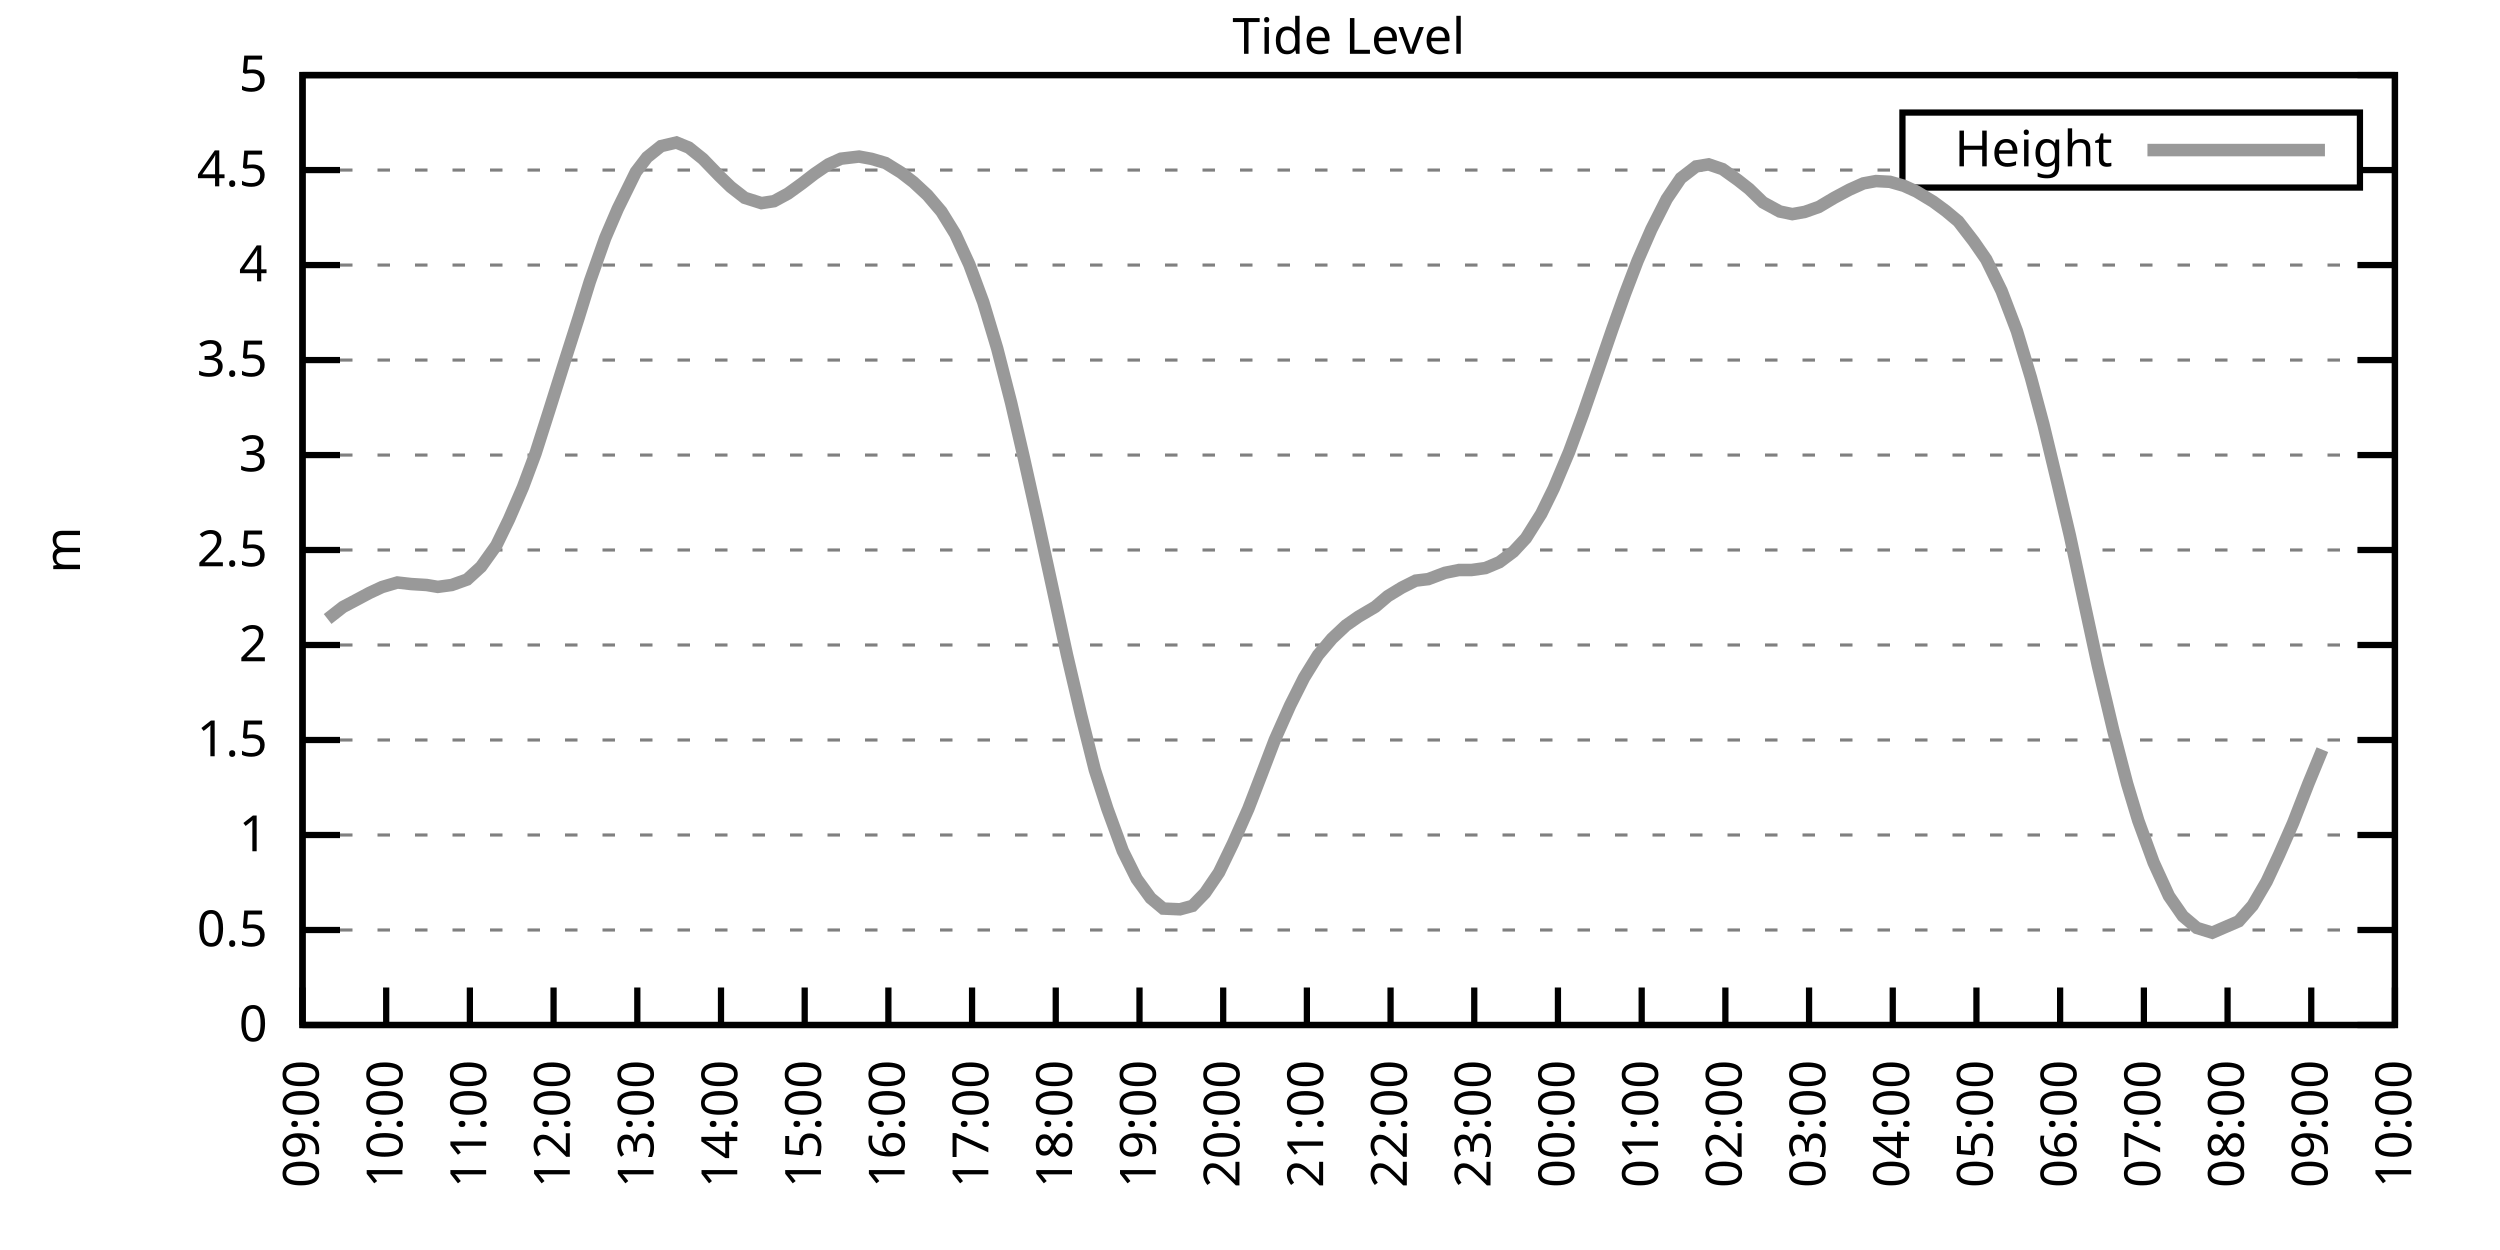
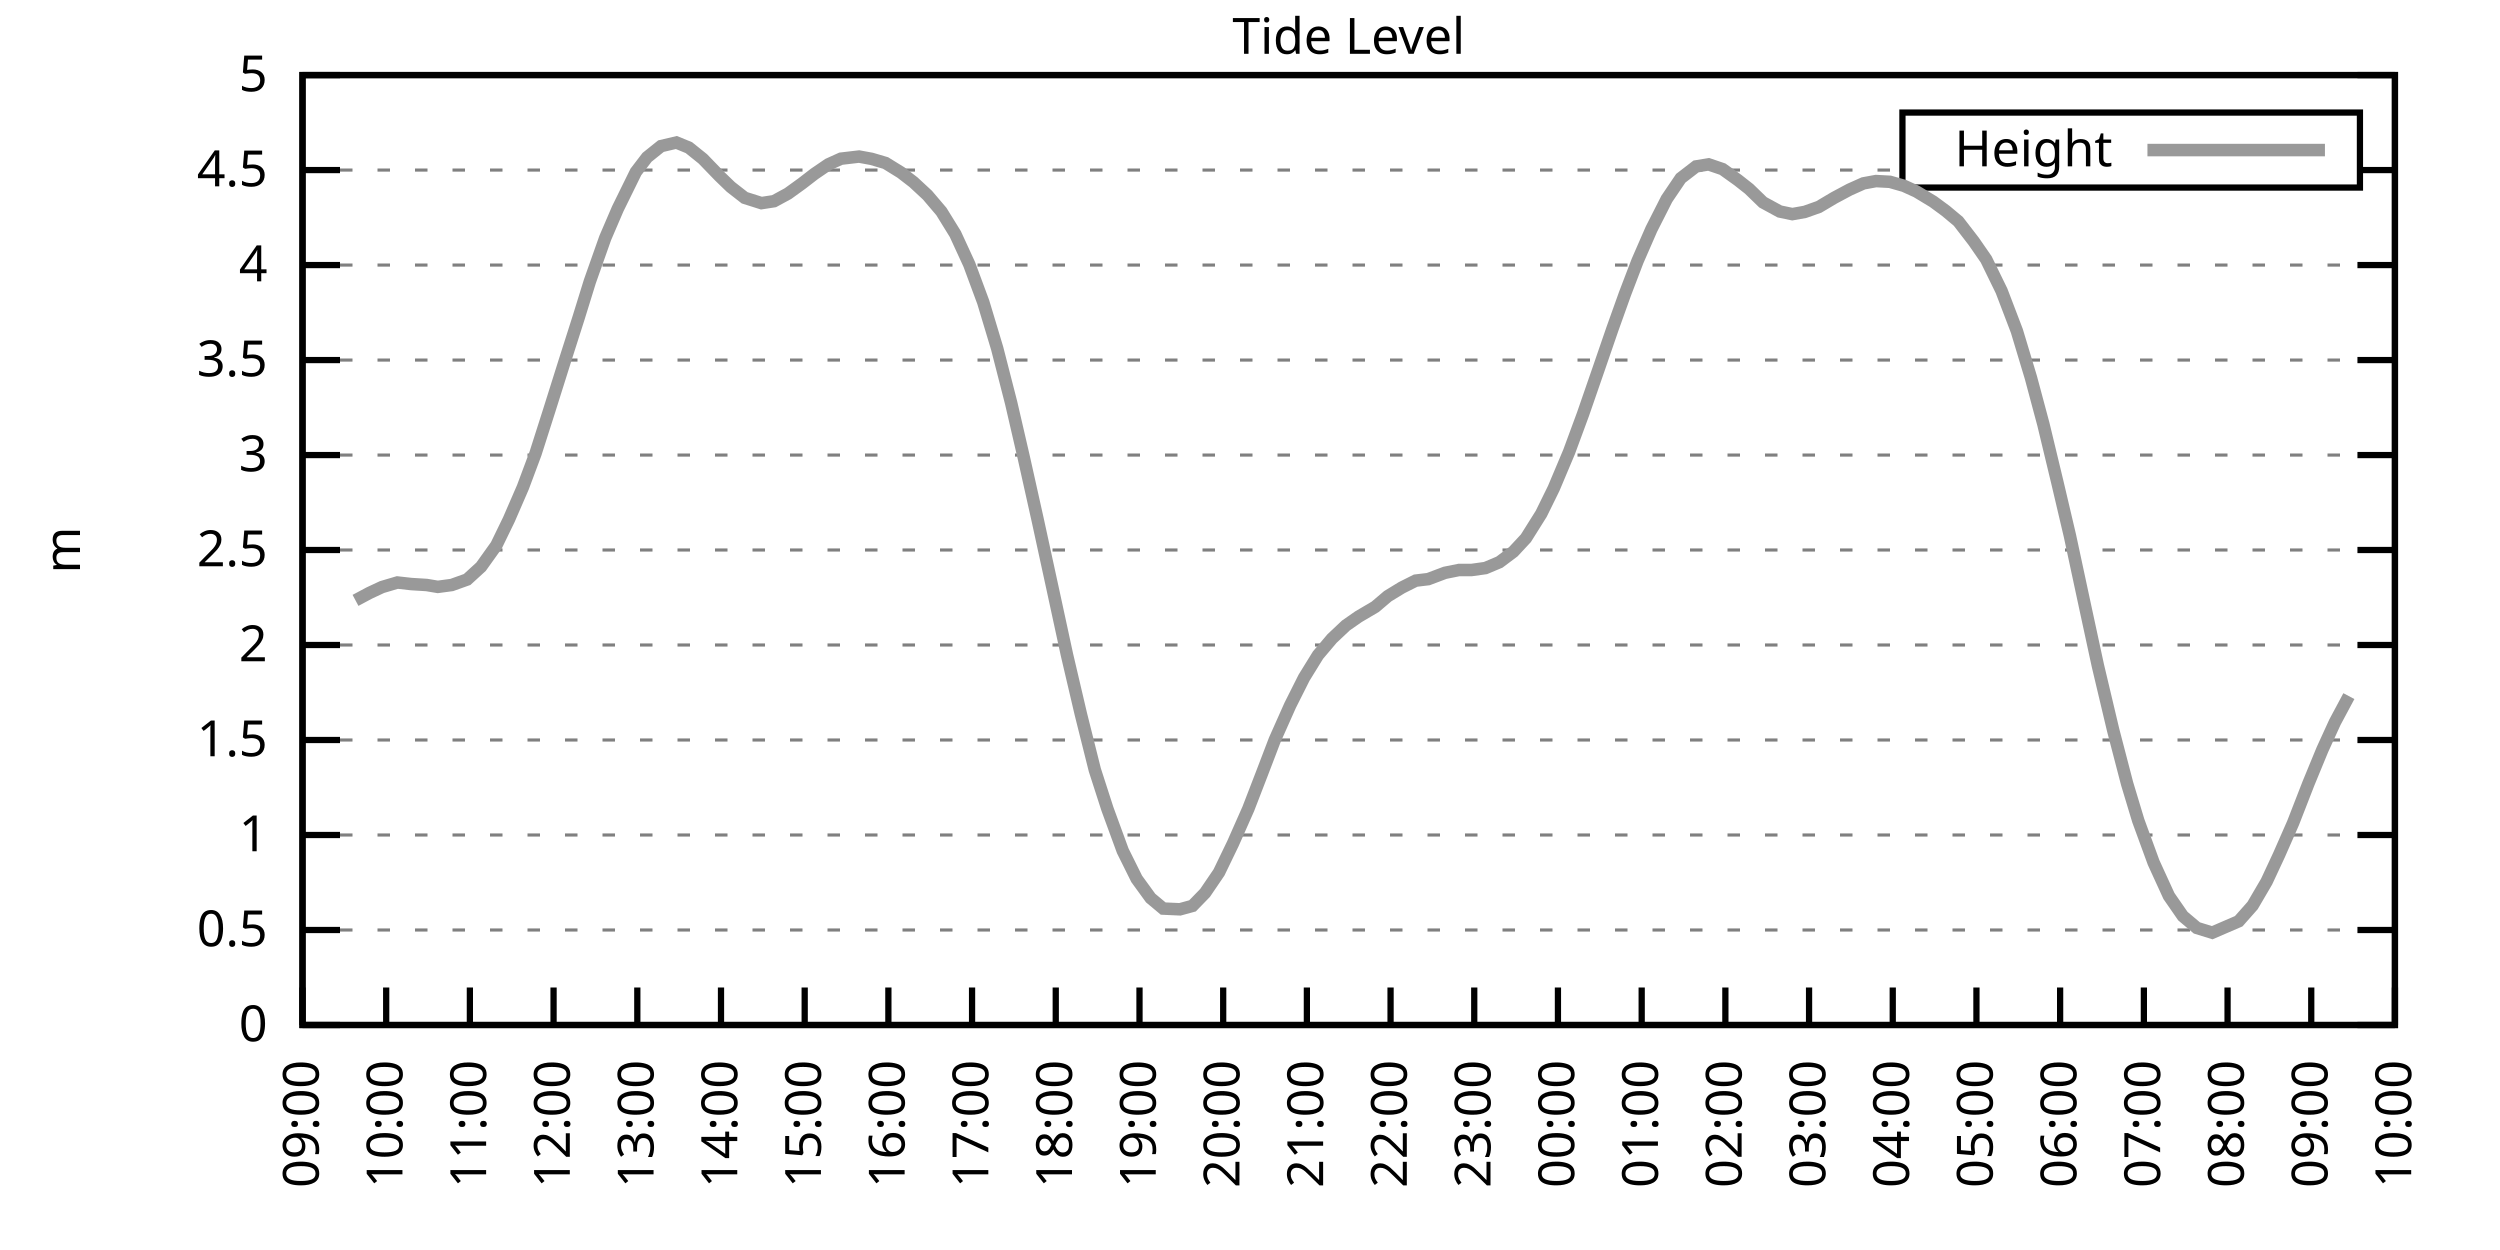
<svg xmlns="http://www.w3.org/2000/svg" xmlns:xlink="http://www.w3.org/1999/xlink" width="400" height="200" viewBox="0 0 400 200">
  <g id="gnuplot_canvas">
    <rect x="0" y="0" width="400" height="200" fill="none" />
    <defs>
      <circle id="gpDot" r="0.5" stroke-width="0.5" stroke="currentColor" />
      <path id="gpPt0" stroke-width="0.333" stroke="currentColor" d="M-1,0 h2 M0,-1 v2" />
      <path id="gpPt1" stroke-width="0.333" stroke="currentColor" d="M-1,-1 L1,1 M1,-1 L-1,1" />
      <path id="gpPt2" stroke-width="0.333" stroke="currentColor" d="M-1,0 L1,0 M0,-1 L0,1 M-1,-1 L1,1 M-1,1 L1,-1" />
      <rect id="gpPt3" stroke-width="0.333" stroke="currentColor" x="-1" y="-1" width="2" height="2" />
      <rect id="gpPt4" stroke-width="0.333" stroke="currentColor" fill="currentColor" x="-1" y="-1" width="2" height="2" />
      <circle id="gpPt5" stroke-width="0.333" stroke="currentColor" cx="0" cy="0" r="1" />
      <use xlink:href="#gpPt5" id="gpPt6" fill="currentColor" stroke="none" />
      <path id="gpPt7" stroke-width="0.333" stroke="currentColor" d="M0,-1.33 L-1.33,0.67 L1.33,0.67 z" />
      <use xlink:href="#gpPt7" id="gpPt8" fill="currentColor" stroke="none" />
      <use xlink:href="#gpPt7" id="gpPt9" stroke="currentColor" transform="rotate(180)" />
      <use xlink:href="#gpPt9" id="gpPt10" fill="currentColor" stroke="none" />
      <use xlink:href="#gpPt3" id="gpPt11" stroke="currentColor" transform="rotate(45)" />
      <use xlink:href="#gpPt11" id="gpPt12" fill="currentColor" stroke="none" />
      <path id="gpPt13" stroke-width="0.333" stroke="currentColor" d="M0,1.330 L1.265,0.411 L0.782,-1.067 L-0.782,-1.076 L-1.265,0.411 z" />
      <use xlink:href="#gpPt13" id="gpPt14" fill="currentColor" stroke="none" />
      <filter id="textbox" filterUnits="objectBoundingBox" x="0" y="0" height="1" width="1">
        <feFlood flood-color="white" flood-opacity="1" result="bgnd" />
        <feComposite in="SourceGraphic" in2="bgnd" operator="atop" />
      </filter>
      <filter id="greybox" filterUnits="objectBoundingBox" x="0" y="0" height="1" width="1">
        <feFlood flood-color="lightgrey" flood-opacity="1" result="grey" />
        <feComposite in="SourceGraphic" in2="grey" operator="atop" />
      </filter>
    </defs>
    <g fill="none" color="white" stroke="currentColor" stroke-width="1.00" stroke-linecap="butt" stroke-linejoin="miter">
</g>
    <g fill="none" color="black" stroke="currentColor" stroke-width="1.00" stroke-linecap="butt" stroke-linejoin="miter">
      <g stroke="none" shape-rendering="crispEdges">
        <polygon fill="rgb(255, 255, 255)" points="48.40,164.00 383.18,164.00 383.18,12.02 48.40,12.02 " />
      </g>
    </g>
    <g fill="none" color="black" stroke="currentColor" stroke-width="1.00" stroke-linecap="butt" stroke-linejoin="miter">
</g>
    <g fill="none" color="black" stroke="black" stroke-width="0.50" stroke-linecap="butt" stroke-linejoin="miter">
</g>
    <g fill="none" color="gray" stroke="currentColor" stroke-width="0.50" stroke-linecap="butt" stroke-linejoin="miter">
      <path stroke="gray" stroke-dasharray="2,4" class="gridline" d="M48.40,164.00 L383.19,164.00  " />
    </g>
    <g fill="none" color="gray" stroke="gray" stroke-width="1.00" stroke-linecap="butt" stroke-linejoin="miter">
</g>
    <g fill="none" color="black" stroke="currentColor" stroke-width="1.00" stroke-linecap="butt" stroke-linejoin="miter">
      <path stroke="black" d="M48.40,164.00 L54.40,164.00 M383.19,164.00 L377.19,164.00  " />
      <g transform="translate(42.80,166.60)" stroke="none" fill="black" font-family="Sans" font-size="8.00" text-anchor="end">
        <text>
          <tspan font-family="Sans"> 0</tspan>
        </text>
      </g>
    </g>
    <g fill="none" color="black" stroke="currentColor" stroke-width="1.00" stroke-linecap="butt" stroke-linejoin="miter">
</g>
    <g fill="none" color="black" stroke="black" stroke-width="0.50" stroke-linecap="butt" stroke-linejoin="miter">
</g>
    <g fill="none" color="gray" stroke="currentColor" stroke-width="0.50" stroke-linecap="butt" stroke-linejoin="miter">
      <path stroke="gray" stroke-dasharray="2,4" class="gridline" d="M48.40,148.80 L383.19,148.80  " />
    </g>
    <g fill="none" color="gray" stroke="gray" stroke-width="1.00" stroke-linecap="butt" stroke-linejoin="miter">
</g>
    <g fill="none" color="black" stroke="currentColor" stroke-width="1.00" stroke-linecap="butt" stroke-linejoin="miter">
      <path stroke="black" d="M48.40,148.80 L54.40,148.80 M383.19,148.80 L377.19,148.80  " />
      <g transform="translate(42.80,151.40)" stroke="none" fill="black" font-family="Sans" font-size="8.00" text-anchor="end">
        <text>
          <tspan font-family="Sans"> 0.5</tspan>
        </text>
      </g>
    </g>
    <g fill="none" color="black" stroke="currentColor" stroke-width="1.00" stroke-linecap="butt" stroke-linejoin="miter">
</g>
    <g fill="none" color="black" stroke="black" stroke-width="0.50" stroke-linecap="butt" stroke-linejoin="miter">
</g>
    <g fill="none" color="gray" stroke="currentColor" stroke-width="0.50" stroke-linecap="butt" stroke-linejoin="miter">
      <path stroke="gray" stroke-dasharray="2,4" class="gridline" d="M48.40,133.60 L383.19,133.60  " />
    </g>
    <g fill="none" color="gray" stroke="gray" stroke-width="1.00" stroke-linecap="butt" stroke-linejoin="miter">
</g>
    <g fill="none" color="black" stroke="currentColor" stroke-width="1.00" stroke-linecap="butt" stroke-linejoin="miter">
      <path stroke="black" d="M48.40,133.60 L54.40,133.60 M383.19,133.60 L377.19,133.60  " />
      <g transform="translate(42.80,136.20)" stroke="none" fill="black" font-family="Sans" font-size="8.00" text-anchor="end">
        <text>
          <tspan font-family="Sans"> 1</tspan>
        </text>
      </g>
    </g>
    <g fill="none" color="black" stroke="currentColor" stroke-width="1.00" stroke-linecap="butt" stroke-linejoin="miter">
</g>
    <g fill="none" color="black" stroke="black" stroke-width="0.50" stroke-linecap="butt" stroke-linejoin="miter">
</g>
    <g fill="none" color="gray" stroke="currentColor" stroke-width="0.50" stroke-linecap="butt" stroke-linejoin="miter">
      <path stroke="gray" stroke-dasharray="2,4" class="gridline" d="M48.40,118.40 L383.19,118.40  " />
    </g>
    <g fill="none" color="gray" stroke="gray" stroke-width="1.00" stroke-linecap="butt" stroke-linejoin="miter">
</g>
    <g fill="none" color="black" stroke="currentColor" stroke-width="1.00" stroke-linecap="butt" stroke-linejoin="miter">
      <path stroke="black" d="M48.40,118.40 L54.40,118.40 M383.19,118.40 L377.19,118.40  " />
      <g transform="translate(42.80,121.00)" stroke="none" fill="black" font-family="Sans" font-size="8.00" text-anchor="end">
        <text>
          <tspan font-family="Sans"> 1.5</tspan>
        </text>
      </g>
    </g>
    <g fill="none" color="black" stroke="currentColor" stroke-width="1.00" stroke-linecap="butt" stroke-linejoin="miter">
</g>
    <g fill="none" color="black" stroke="black" stroke-width="0.50" stroke-linecap="butt" stroke-linejoin="miter">
</g>
    <g fill="none" color="gray" stroke="currentColor" stroke-width="0.50" stroke-linecap="butt" stroke-linejoin="miter">
      <path stroke="gray" stroke-dasharray="2,4" class="gridline" d="M48.40,103.20 L383.19,103.20  " />
    </g>
    <g fill="none" color="gray" stroke="gray" stroke-width="1.00" stroke-linecap="butt" stroke-linejoin="miter">
</g>
    <g fill="none" color="black" stroke="currentColor" stroke-width="1.00" stroke-linecap="butt" stroke-linejoin="miter">
      <path stroke="black" d="M48.40,103.20 L54.40,103.20 M383.19,103.20 L377.19,103.20  " />
      <g transform="translate(42.80,105.80)" stroke="none" fill="black" font-family="Sans" font-size="8.00" text-anchor="end">
        <text>
          <tspan font-family="Sans"> 2</tspan>
        </text>
      </g>
    </g>
    <g fill="none" color="black" stroke="currentColor" stroke-width="1.00" stroke-linecap="butt" stroke-linejoin="miter">
</g>
    <g fill="none" color="black" stroke="black" stroke-width="0.50" stroke-linecap="butt" stroke-linejoin="miter">
</g>
    <g fill="none" color="gray" stroke="currentColor" stroke-width="0.50" stroke-linecap="butt" stroke-linejoin="miter">
      <path stroke="gray" stroke-dasharray="2,4" class="gridline" d="M48.40,88.00 L383.19,88.00  " />
    </g>
    <g fill="none" color="gray" stroke="gray" stroke-width="1.00" stroke-linecap="butt" stroke-linejoin="miter">
</g>
    <g fill="none" color="black" stroke="currentColor" stroke-width="1.00" stroke-linecap="butt" stroke-linejoin="miter">
      <path stroke="black" d="M48.40,88.00 L54.40,88.00 M383.19,88.00 L377.19,88.00  " />
      <g transform="translate(42.80,90.60)" stroke="none" fill="black" font-family="Sans" font-size="8.00" text-anchor="end">
        <text>
          <tspan font-family="Sans"> 2.5</tspan>
        </text>
      </g>
    </g>
    <g fill="none" color="black" stroke="currentColor" stroke-width="1.00" stroke-linecap="butt" stroke-linejoin="miter">
</g>
    <g fill="none" color="black" stroke="black" stroke-width="0.50" stroke-linecap="butt" stroke-linejoin="miter">
</g>
    <g fill="none" color="gray" stroke="currentColor" stroke-width="0.50" stroke-linecap="butt" stroke-linejoin="miter">
      <path stroke="gray" stroke-dasharray="2,4" class="gridline" d="M48.40,72.81 L383.19,72.81  " />
    </g>
    <g fill="none" color="gray" stroke="gray" stroke-width="1.00" stroke-linecap="butt" stroke-linejoin="miter">
</g>
    <g fill="none" color="black" stroke="currentColor" stroke-width="1.00" stroke-linecap="butt" stroke-linejoin="miter">
      <path stroke="black" d="M48.40,72.81 L54.40,72.81 M383.19,72.81 L377.19,72.81  " />
      <g transform="translate(42.80,75.41)" stroke="none" fill="black" font-family="Sans" font-size="8.00" text-anchor="end">
        <text>
          <tspan font-family="Sans"> 3</tspan>
        </text>
      </g>
    </g>
    <g fill="none" color="black" stroke="currentColor" stroke-width="1.00" stroke-linecap="butt" stroke-linejoin="miter">
</g>
    <g fill="none" color="black" stroke="black" stroke-width="0.50" stroke-linecap="butt" stroke-linejoin="miter">
</g>
    <g fill="none" color="gray" stroke="currentColor" stroke-width="0.50" stroke-linecap="butt" stroke-linejoin="miter">
      <path stroke="gray" stroke-dasharray="2,4" class="gridline" d="M48.40,57.61 L383.19,57.61  " />
    </g>
    <g fill="none" color="gray" stroke="gray" stroke-width="1.00" stroke-linecap="butt" stroke-linejoin="miter">
</g>
    <g fill="none" color="black" stroke="currentColor" stroke-width="1.00" stroke-linecap="butt" stroke-linejoin="miter">
      <path stroke="black" d="M48.40,57.61 L54.40,57.61 M383.19,57.61 L377.19,57.61  " />
      <g transform="translate(42.80,60.21)" stroke="none" fill="black" font-family="Sans" font-size="8.00" text-anchor="end">
        <text>
          <tspan font-family="Sans"> 3.5</tspan>
        </text>
      </g>
    </g>
    <g fill="none" color="black" stroke="currentColor" stroke-width="1.00" stroke-linecap="butt" stroke-linejoin="miter">
</g>
    <g fill="none" color="black" stroke="black" stroke-width="0.50" stroke-linecap="butt" stroke-linejoin="miter">
</g>
    <g fill="none" color="gray" stroke="currentColor" stroke-width="0.50" stroke-linecap="butt" stroke-linejoin="miter">
      <path stroke="gray" stroke-dasharray="2,4" class="gridline" d="M48.40,42.41 L383.19,42.41  " />
    </g>
    <g fill="none" color="gray" stroke="gray" stroke-width="1.00" stroke-linecap="butt" stroke-linejoin="miter">
</g>
    <g fill="none" color="black" stroke="currentColor" stroke-width="1.00" stroke-linecap="butt" stroke-linejoin="miter">
      <path stroke="black" d="M48.40,42.41 L54.40,42.41 M383.19,42.41 L377.19,42.41  " />
      <g transform="translate(42.80,45.01)" stroke="none" fill="black" font-family="Sans" font-size="8.00" text-anchor="end">
        <text>
          <tspan font-family="Sans"> 4</tspan>
        </text>
      </g>
    </g>
    <g fill="none" color="black" stroke="currentColor" stroke-width="1.00" stroke-linecap="butt" stroke-linejoin="miter">
</g>
    <g fill="none" color="black" stroke="black" stroke-width="0.50" stroke-linecap="butt" stroke-linejoin="miter">
</g>
    <g fill="none" color="gray" stroke="currentColor" stroke-width="0.50" stroke-linecap="butt" stroke-linejoin="miter">
      <path stroke="gray" stroke-dasharray="2,4" class="gridline" d="M48.40,27.21 L304.39,27.21 M377.59,27.21 L383.19,27.21  " />
    </g>
    <g fill="none" color="gray" stroke="gray" stroke-width="1.00" stroke-linecap="butt" stroke-linejoin="miter">
</g>
    <g fill="none" color="black" stroke="currentColor" stroke-width="1.00" stroke-linecap="butt" stroke-linejoin="miter">
      <path stroke="black" d="M48.40,27.21 L54.40,27.21 M383.19,27.21 L377.19,27.21  " />
      <g transform="translate(42.80,29.81)" stroke="none" fill="black" font-family="Sans" font-size="8.00" text-anchor="end">
        <text>
          <tspan font-family="Sans"> 4.5</tspan>
        </text>
      </g>
    </g>
    <g fill="none" color="black" stroke="currentColor" stroke-width="1.00" stroke-linecap="butt" stroke-linejoin="miter">
</g>
    <g fill="none" color="black" stroke="black" stroke-width="0.50" stroke-linecap="butt" stroke-linejoin="miter">
</g>
    <g fill="none" color="gray" stroke="currentColor" stroke-width="0.50" stroke-linecap="butt" stroke-linejoin="miter">
      <path stroke="gray" stroke-dasharray="2,4" class="gridline" d="M48.40,12.01 L383.19,12.01  " />
    </g>
    <g fill="none" color="gray" stroke="gray" stroke-width="1.00" stroke-linecap="butt" stroke-linejoin="miter">
</g>
    <g fill="none" color="black" stroke="currentColor" stroke-width="1.00" stroke-linecap="butt" stroke-linejoin="miter">
      <path stroke="black" d="M48.40,12.01 L54.40,12.01 M383.19,12.01 L377.19,12.01  " />
      <g transform="translate(42.80,14.61)" stroke="none" fill="black" font-family="Sans" font-size="8.00" text-anchor="end">
        <text>
          <tspan font-family="Sans"> 5</tspan>
        </text>
      </g>
    </g>
    <g fill="none" color="black" stroke="currentColor" stroke-width="1.00" stroke-linecap="butt" stroke-linejoin="miter">
      <path stroke="black" d="M48.40,164.00 L48.40,158.00  " />
      <g transform="translate(51.00,169.60) rotate(270.00)" stroke="none" fill="black" font-family="Sans" font-size="8.00" text-anchor="end">
        <text>
          <tspan font-family="Sans">09:00</tspan>
        </text>
      </g>
    </g>
    <g fill="none" color="black" stroke="currentColor" stroke-width="1.00" stroke-linecap="butt" stroke-linejoin="miter">
      <path stroke="black" d="M61.79,164.00 L61.79,158.00  " />
      <g transform="translate(64.39,169.60) rotate(270.00)" stroke="none" fill="black" font-family="Sans" font-size="8.00" text-anchor="end">
        <text>
          <tspan font-family="Sans">10:00</tspan>
        </text>
      </g>
    </g>
    <g fill="none" color="black" stroke="currentColor" stroke-width="1.00" stroke-linecap="butt" stroke-linejoin="miter">
      <path stroke="black" d="M75.18,164.00 L75.18,158.00  " />
      <g transform="translate(77.78,169.60) rotate(270.00)" stroke="none" fill="black" font-family="Sans" font-size="8.00" text-anchor="end">
        <text>
          <tspan font-family="Sans">11:00</tspan>
        </text>
      </g>
    </g>
    <g fill="none" color="black" stroke="currentColor" stroke-width="1.00" stroke-linecap="butt" stroke-linejoin="miter">
      <path stroke="black" d="M88.57,164.00 L88.57,158.00  " />
      <g transform="translate(91.17,169.60) rotate(270.00)" stroke="none" fill="black" font-family="Sans" font-size="8.00" text-anchor="end">
        <text>
          <tspan font-family="Sans">12:00</tspan>
        </text>
      </g>
    </g>
    <g fill="none" color="black" stroke="currentColor" stroke-width="1.00" stroke-linecap="butt" stroke-linejoin="miter">
      <path stroke="black" d="M101.97,164.00 L101.97,158.00  " />
      <g transform="translate(104.57,169.60) rotate(270.00)" stroke="none" fill="black" font-family="Sans" font-size="8.00" text-anchor="end">
        <text>
          <tspan font-family="Sans">13:00</tspan>
        </text>
      </g>
    </g>
    <g fill="none" color="black" stroke="currentColor" stroke-width="1.00" stroke-linecap="butt" stroke-linejoin="miter">
      <path stroke="black" d="M115.36,164.00 L115.36,158.00  " />
      <g transform="translate(117.96,169.60) rotate(270.00)" stroke="none" fill="black" font-family="Sans" font-size="8.00" text-anchor="end">
        <text>
          <tspan font-family="Sans">14:00</tspan>
        </text>
      </g>
    </g>
    <g fill="none" color="black" stroke="currentColor" stroke-width="1.00" stroke-linecap="butt" stroke-linejoin="miter">
      <path stroke="black" d="M128.75,164.00 L128.75,158.00  " />
      <g transform="translate(131.35,169.60) rotate(270.00)" stroke="none" fill="black" font-family="Sans" font-size="8.00" text-anchor="end">
        <text>
          <tspan font-family="Sans">15:00</tspan>
        </text>
      </g>
    </g>
    <g fill="none" color="black" stroke="currentColor" stroke-width="1.00" stroke-linecap="butt" stroke-linejoin="miter">
      <path stroke="black" d="M142.14,164.00 L142.14,158.00  " />
      <g transform="translate(144.74,169.60) rotate(270.00)" stroke="none" fill="black" font-family="Sans" font-size="8.00" text-anchor="end">
        <text>
          <tspan font-family="Sans">16:00</tspan>
        </text>
      </g>
    </g>
    <g fill="none" color="black" stroke="currentColor" stroke-width="1.00" stroke-linecap="butt" stroke-linejoin="miter">
      <path stroke="black" d="M155.53,164.00 L155.53,158.00  " />
      <g transform="translate(158.13,169.60) rotate(270.00)" stroke="none" fill="black" font-family="Sans" font-size="8.00" text-anchor="end">
        <text>
          <tspan font-family="Sans">17:00</tspan>
        </text>
      </g>
    </g>
    <g fill="none" color="black" stroke="currentColor" stroke-width="1.00" stroke-linecap="butt" stroke-linejoin="miter">
      <path stroke="black" d="M168.92,164.00 L168.92,158.00  " />
      <g transform="translate(171.52,169.60) rotate(270.00)" stroke="none" fill="black" font-family="Sans" font-size="8.00" text-anchor="end">
        <text>
          <tspan font-family="Sans">18:00</tspan>
        </text>
      </g>
    </g>
    <g fill="none" color="black" stroke="currentColor" stroke-width="1.00" stroke-linecap="butt" stroke-linejoin="miter">
      <path stroke="black" d="M182.32,164.00 L182.32,158.00  " />
      <g transform="translate(184.92,169.60) rotate(270.00)" stroke="none" fill="black" font-family="Sans" font-size="8.00" text-anchor="end">
        <text>
          <tspan font-family="Sans">19:00</tspan>
        </text>
      </g>
    </g>
    <g fill="none" color="black" stroke="currentColor" stroke-width="1.00" stroke-linecap="butt" stroke-linejoin="miter">
      <path stroke="black" d="M195.71,164.00 L195.71,158.00  " />
      <g transform="translate(198.31,169.60) rotate(270.00)" stroke="none" fill="black" font-family="Sans" font-size="8.00" text-anchor="end">
        <text>
          <tspan font-family="Sans">20:00</tspan>
        </text>
      </g>
    </g>
    <g fill="none" color="black" stroke="currentColor" stroke-width="1.00" stroke-linecap="butt" stroke-linejoin="miter">
      <path stroke="black" d="M209.10,164.00 L209.10,158.00  " />
      <g transform="translate(211.70,169.60) rotate(270.00)" stroke="none" fill="black" font-family="Sans" font-size="8.00" text-anchor="end">
        <text>
          <tspan font-family="Sans">21:00</tspan>
        </text>
      </g>
    </g>
    <g fill="none" color="black" stroke="currentColor" stroke-width="1.00" stroke-linecap="butt" stroke-linejoin="miter">
      <path stroke="black" d="M222.49,164.00 L222.49,158.00  " />
      <g transform="translate(225.09,169.60) rotate(270.00)" stroke="none" fill="black" font-family="Sans" font-size="8.00" text-anchor="end">
        <text>
          <tspan font-family="Sans">22:00</tspan>
        </text>
      </g>
    </g>
    <g fill="none" color="black" stroke="currentColor" stroke-width="1.00" stroke-linecap="butt" stroke-linejoin="miter">
      <path stroke="black" d="M235.88,164.00 L235.88,158.00  " />
      <g transform="translate(238.48,169.60) rotate(270.00)" stroke="none" fill="black" font-family="Sans" font-size="8.00" text-anchor="end">
        <text>
          <tspan font-family="Sans">23:00</tspan>
        </text>
      </g>
    </g>
    <g fill="none" color="black" stroke="currentColor" stroke-width="1.00" stroke-linecap="butt" stroke-linejoin="miter">
      <path stroke="black" d="M249.27,164.00 L249.27,158.00  " />
      <g transform="translate(251.87,169.60) rotate(270.00)" stroke="none" fill="black" font-family="Sans" font-size="8.00" text-anchor="end">
        <text>
          <tspan font-family="Sans">00:00</tspan>
        </text>
      </g>
    </g>
    <g fill="none" color="black" stroke="currentColor" stroke-width="1.00" stroke-linecap="butt" stroke-linejoin="miter">
      <path stroke="black" d="M262.67,164.00 L262.67,158.00  " />
      <g transform="translate(265.27,169.60) rotate(270.00)" stroke="none" fill="black" font-family="Sans" font-size="8.00" text-anchor="end">
        <text>
          <tspan font-family="Sans">01:00</tspan>
        </text>
      </g>
    </g>
    <g fill="none" color="black" stroke="currentColor" stroke-width="1.00" stroke-linecap="butt" stroke-linejoin="miter">
      <path stroke="black" d="M276.06,164.00 L276.06,158.00  " />
      <g transform="translate(278.66,169.60) rotate(270.00)" stroke="none" fill="black" font-family="Sans" font-size="8.00" text-anchor="end">
        <text>
          <tspan font-family="Sans">02:00</tspan>
        </text>
      </g>
    </g>
    <g fill="none" color="black" stroke="currentColor" stroke-width="1.00" stroke-linecap="butt" stroke-linejoin="miter">
      <path stroke="black" d="M289.45,164.00 L289.45,158.00  " />
      <g transform="translate(292.05,169.60) rotate(270.00)" stroke="none" fill="black" font-family="Sans" font-size="8.00" text-anchor="end">
        <text>
          <tspan font-family="Sans">03:00</tspan>
        </text>
      </g>
    </g>
    <g fill="none" color="black" stroke="currentColor" stroke-width="1.00" stroke-linecap="butt" stroke-linejoin="miter">
      <path stroke="black" d="M302.84,164.00 L302.84,158.00  " />
      <g transform="translate(305.44,169.60) rotate(270.00)" stroke="none" fill="black" font-family="Sans" font-size="8.00" text-anchor="end">
        <text>
          <tspan font-family="Sans">04:00</tspan>
        </text>
      </g>
    </g>
    <g fill="none" color="black" stroke="currentColor" stroke-width="1.00" stroke-linecap="butt" stroke-linejoin="miter">
      <path stroke="black" d="M316.23,164.00 L316.23,158.00  " />
      <g transform="translate(318.83,169.60) rotate(270.00)" stroke="none" fill="black" font-family="Sans" font-size="8.00" text-anchor="end">
        <text>
          <tspan font-family="Sans">05:00</tspan>
        </text>
      </g>
    </g>
    <g fill="none" color="black" stroke="currentColor" stroke-width="1.00" stroke-linecap="butt" stroke-linejoin="miter">
      <path stroke="black" d="M329.62,164.00 L329.62,158.00  " />
      <g transform="translate(332.22,169.60) rotate(270.00)" stroke="none" fill="black" font-family="Sans" font-size="8.00" text-anchor="end">
        <text>
          <tspan font-family="Sans">06:00</tspan>
        </text>
      </g>
    </g>
    <g fill="none" color="black" stroke="currentColor" stroke-width="1.00" stroke-linecap="butt" stroke-linejoin="miter">
      <path stroke="black" d="M343.02,164.00 L343.02,158.00  " />
      <g transform="translate(345.62,169.60) rotate(270.00)" stroke="none" fill="black" font-family="Sans" font-size="8.00" text-anchor="end">
        <text>
          <tspan font-family="Sans">07:00</tspan>
        </text>
      </g>
    </g>
    <g fill="none" color="black" stroke="currentColor" stroke-width="1.00" stroke-linecap="butt" stroke-linejoin="miter">
      <path stroke="black" d="M356.41,164.00 L356.41,158.00  " />
      <g transform="translate(359.01,169.60) rotate(270.00)" stroke="none" fill="black" font-family="Sans" font-size="8.00" text-anchor="end">
        <text>
          <tspan font-family="Sans">08:00</tspan>
        </text>
      </g>
    </g>
    <g fill="none" color="black" stroke="currentColor" stroke-width="1.00" stroke-linecap="butt" stroke-linejoin="miter">
      <path stroke="black" d="M369.80,164.00 L369.80,158.00  " />
      <g transform="translate(372.40,169.60) rotate(270.00)" stroke="none" fill="black" font-family="Sans" font-size="8.00" text-anchor="end">
        <text>
          <tspan font-family="Sans">09:00</tspan>
        </text>
      </g>
    </g>
    <g fill="none" color="black" stroke="currentColor" stroke-width="1.00" stroke-linecap="butt" stroke-linejoin="miter">
      <path stroke="black" d="M383.19,164.00 L383.19,158.00  " />
      <g transform="translate(385.79,169.60) rotate(270.00)" stroke="none" fill="black" font-family="Sans" font-size="8.00" text-anchor="end">
        <text>
          <tspan font-family="Sans">10:00</tspan>
        </text>
      </g>
    </g>
    <g fill="none" color="black" stroke="currentColor" stroke-width="1.00" stroke-linecap="butt" stroke-linejoin="miter">
</g>
    <g fill="none" color="black" stroke="currentColor" stroke-width="1.00" stroke-linecap="butt" stroke-linejoin="miter">
      <path stroke="black" d="M48.40,12.01 L48.40,164.00 L383.19,164.00 L383.19,12.01 L48.40,12.01 Z  " />
    </g>
    <g fill="none" color="black" stroke="currentColor" stroke-width="1.00" stroke-linecap="butt" stroke-linejoin="miter">
</g>
    <g fill="none" color="black" stroke="currentColor" stroke-width="1.00" stroke-linecap="butt" stroke-linejoin="miter">
      <path stroke="black" d="M304.39,30.01 L304.39,18.01 L377.59,18.01 L377.59,30.01 L304.39,30.01 Z  " />
    </g>
    <g id="Tide_level_plot_1">
      <g fill="none" color="white" stroke="black" stroke-width="2.00" stroke-linecap="butt" stroke-linejoin="miter">
</g>
      <g fill="none" color="black" stroke="currentColor" stroke-width="2.00" stroke-linecap="butt" stroke-linejoin="miter">
        <g transform="translate(337.99,26.61)" stroke="none" fill="black" font-family="Sans" font-size="8.00" text-anchor="end">
          <text>
            <tspan font-family="Sans">Height</tspan>
          </text>
        </g>
      </g>
      <g fill="none" color="black" stroke="currentColor" stroke-width="2.00" stroke-linecap="butt" stroke-linejoin="miter">
-         <path stroke="rgb(153, 153, 153)" d="M343.59,24.01 L371.99,24.01 M52.42,99.04 L54.87,97.12 L56.88,96.06 L59.11,94.87 L61.12,93.93 L63.58,93.20   L65.81,93.45 L68.26,93.60 L70.05,93.90 L72.28,93.60 L74.74,92.72 L76.97,90.68 L79.42,87.25 L81.43,83.11   L83.66,77.97 L85.67,72.59 L87.91,65.57 L90.36,57.79 L92.59,50.80 L94.38,45.02 L96.83,38.09 L98.84,33.41   L101.74,27.51 L103.53,25.17 L105.76,23.38 L108.22,22.80 L110.22,23.62 L112.46,25.42 L115.13,28.18 L116.92,29.91   L119.15,31.65 L121.83,32.50 L123.84,32.19 L126.07,30.98 L128.30,29.37 L130.31,27.82 L132.54,26.30 L134.55,25.39   L137.45,25.05 L139.46,25.42 L141.69,26.08 L144.15,27.60 L146.16,29.15 L148.39,31.22 L150.62,33.84 L152.85,37.45   L155.09,42.32 L157.32,48.34 L159.55,55.75 L161.78,64.45 L163.79,73.14 L166.02,83.14 L168.48,94.45 L170.71,104.75   L172.94,114.27 L175.17,123.18 L177.18,129.41 L179.64,136.13 L181.87,140.62 L184.10,143.69 L186.11,145.37 L188.79,145.49   L190.80,144.94 L192.81,142.87 L195.04,139.59 L197.27,134.97 L199.73,129.41 L201.96,123.63 L203.97,118.37 L206.42,112.87   L208.65,108.43 L210.88,104.82 L213.12,102.17 L215.35,100.07 L217.36,98.67 L220.04,97.09 L222.04,95.39 L224.28,94.02   L226.51,92.90 L228.52,92.66 L231.20,91.65 L233.43,91.20 L235.44,91.20 L237.67,90.89 L239.90,89.95 L242.13,88.28   L244.14,86.12 L246.60,82.20 L248.60,78.13 L251.06,72.29 L253.29,66.24 L255.75,59.13 L257.98,52.65 L259.99,47.03   L262.00,41.77 L264.23,36.66 L266.68,31.83 L268.92,28.52 L271.37,26.63 L273.38,26.30 L275.61,27.06 L278.07,28.82   L279.85,30.22 L282.08,32.38 L284.76,33.84 L286.77,34.26 L288.78,33.90 L291.01,33.11 L293.47,31.65 L295.92,30.34   L298.15,29.34 L300.16,28.97 L302.39,29.09 L304.63,29.73 L306.63,30.64 L309.31,32.26 L311.32,33.74 L313.33,35.42   L315.79,38.61 L317.79,41.50 L320.25,46.54 L322.70,52.96 L324.94,60.40 L326.95,67.91 L329.18,77.18 L331.19,85.73   L333.64,97.15 L335.65,106.46 L338.10,116.79 L340.34,125.39 L342.12,131.29 L344.58,138.01 L347.03,143.36 L349.26,146.58   L351.50,148.47 L353.95,149.23 L358.19,147.40 L360.42,144.88 L362.66,141.05 L364.66,136.76 L366.90,131.66 L369.35,125.36   L371.58,119.95  " />
+         <path stroke="rgb(153, 153, 153)" d="M343.59,24.01 L371.99,24.01 M56.88,96.06 L59.11,94.87 L61.12,93.93 L63.58,93.20 L65.81,93.45 L68.26,93.60   L70.05,93.90 L72.28,93.60 L74.74,92.72 L76.97,90.68 L79.42,87.25 L81.43,83.11 L83.66,77.97 L85.67,72.59   L87.91,65.57 L90.36,57.79 L92.59,50.80 L94.38,45.02 L96.83,38.09 L98.84,33.41 L101.74,27.51 L103.53,25.17   L105.76,23.38 L108.22,22.80 L110.22,23.62 L112.46,25.42 L115.13,28.18 L116.92,29.91 L119.15,31.65 L121.83,32.50   L123.84,32.19 L126.07,30.98 L128.30,29.37 L130.31,27.82 L132.54,26.30 L134.55,25.39 L137.45,25.05 L139.46,25.42   L141.69,26.08 L144.15,27.60 L146.16,29.15 L148.39,31.22 L150.62,33.84 L152.85,37.45 L155.09,42.32 L157.32,48.34   L159.55,55.75 L161.78,64.45 L163.79,73.14 L166.02,83.14 L168.48,94.45 L170.71,104.75 L172.94,114.27 L175.17,123.18   L177.18,129.41 L179.64,136.13 L181.87,140.62 L184.10,143.69 L186.11,145.37 L188.79,145.49 L190.80,144.94 L192.81,142.87   L195.04,139.59 L197.27,134.97 L199.73,129.41 L201.96,123.63 L203.97,118.37 L206.42,112.87 L208.65,108.43 L210.88,104.82   L213.12,102.17 L215.35,100.07 L217.36,98.67 L220.04,97.09 L222.04,95.39 L224.28,94.02 L226.51,92.90 L228.52,92.66   L231.20,91.65 L233.43,91.20 L235.44,91.20 L237.67,90.89 L239.90,89.95 L242.13,88.28 L244.14,86.12 L246.60,82.20   L248.60,78.13 L251.06,72.29 L253.29,66.24 L255.75,59.13 L257.98,52.65 L259.99,47.03 L262.00,41.77 L264.23,36.66   L266.68,31.83 L268.92,28.52 L271.37,26.63 L273.38,26.30 L275.61,27.06 L278.07,28.82 L279.85,30.22 L282.08,32.38   L284.76,33.84 L286.77,34.26 L288.78,33.90 L291.01,33.11 L293.47,31.65 L295.92,30.34 L298.15,29.34 L300.16,28.97   L302.39,29.09 L304.63,29.73 L306.63,30.64 L309.31,32.26 L311.32,33.74 L313.33,35.42 L315.79,38.61 L317.79,41.50   L320.25,46.54 L322.70,52.96 L324.94,60.40 L326.95,67.91 L329.18,77.18 L331.19,85.73 L333.64,97.15 L335.65,106.46   L338.10,116.79 L340.34,125.39 L342.12,131.29 L344.58,138.01 L347.03,143.36 L349.26,146.58 L351.50,148.47 L353.95,149.23   L358.19,147.40 L360.42,144.88 L362.66,141.05 L364.66,136.76 L366.90,131.66 L369.35,125.36 L371.58,119.95 L373.59,115.55   L375.82,111.38  " />
      </g>
    </g>
    <g fill="none" color="black" stroke="currentColor" stroke-width="2.00" stroke-linecap="butt" stroke-linejoin="miter">
</g>
    <g fill="none" color="black" stroke="black" stroke-width="1.00" stroke-linecap="butt" stroke-linejoin="miter">
</g>
    <g fill="none" color="black" stroke="currentColor" stroke-width="1.00" stroke-linecap="butt" stroke-linejoin="miter">
      <path stroke="black" d="M48.40,12.01 L48.40,164.00 L383.19,164.00 L383.19,12.01 L48.40,12.01 Z  " />
      <g transform="translate(12.80,88.01) rotate(270.00)" stroke="none" fill="black" font-family="Sans" font-size="8.00" text-anchor="middle">
        <text>
          <tspan font-family="Sans">m</tspan>
        </text>
      </g>
    </g>
    <g fill="none" color="black" stroke="currentColor" stroke-width="1.00" stroke-linecap="butt" stroke-linejoin="miter">
</g>
    <g fill="none" color="black" stroke="currentColor" stroke-width="1.00" stroke-linecap="butt" stroke-linejoin="miter">
      <g transform="translate(215.79,8.61)" stroke="none" fill="black" font-family="Sans" font-size="8.00" text-anchor="middle">
        <text>
          <tspan font-family="Sans">Tide Level</tspan>
        </text>
      </g>
    </g>
    <g fill="none" color="black" stroke="currentColor" stroke-width="1.00" stroke-linecap="butt" stroke-linejoin="miter">
</g>
  </g>
</svg>
